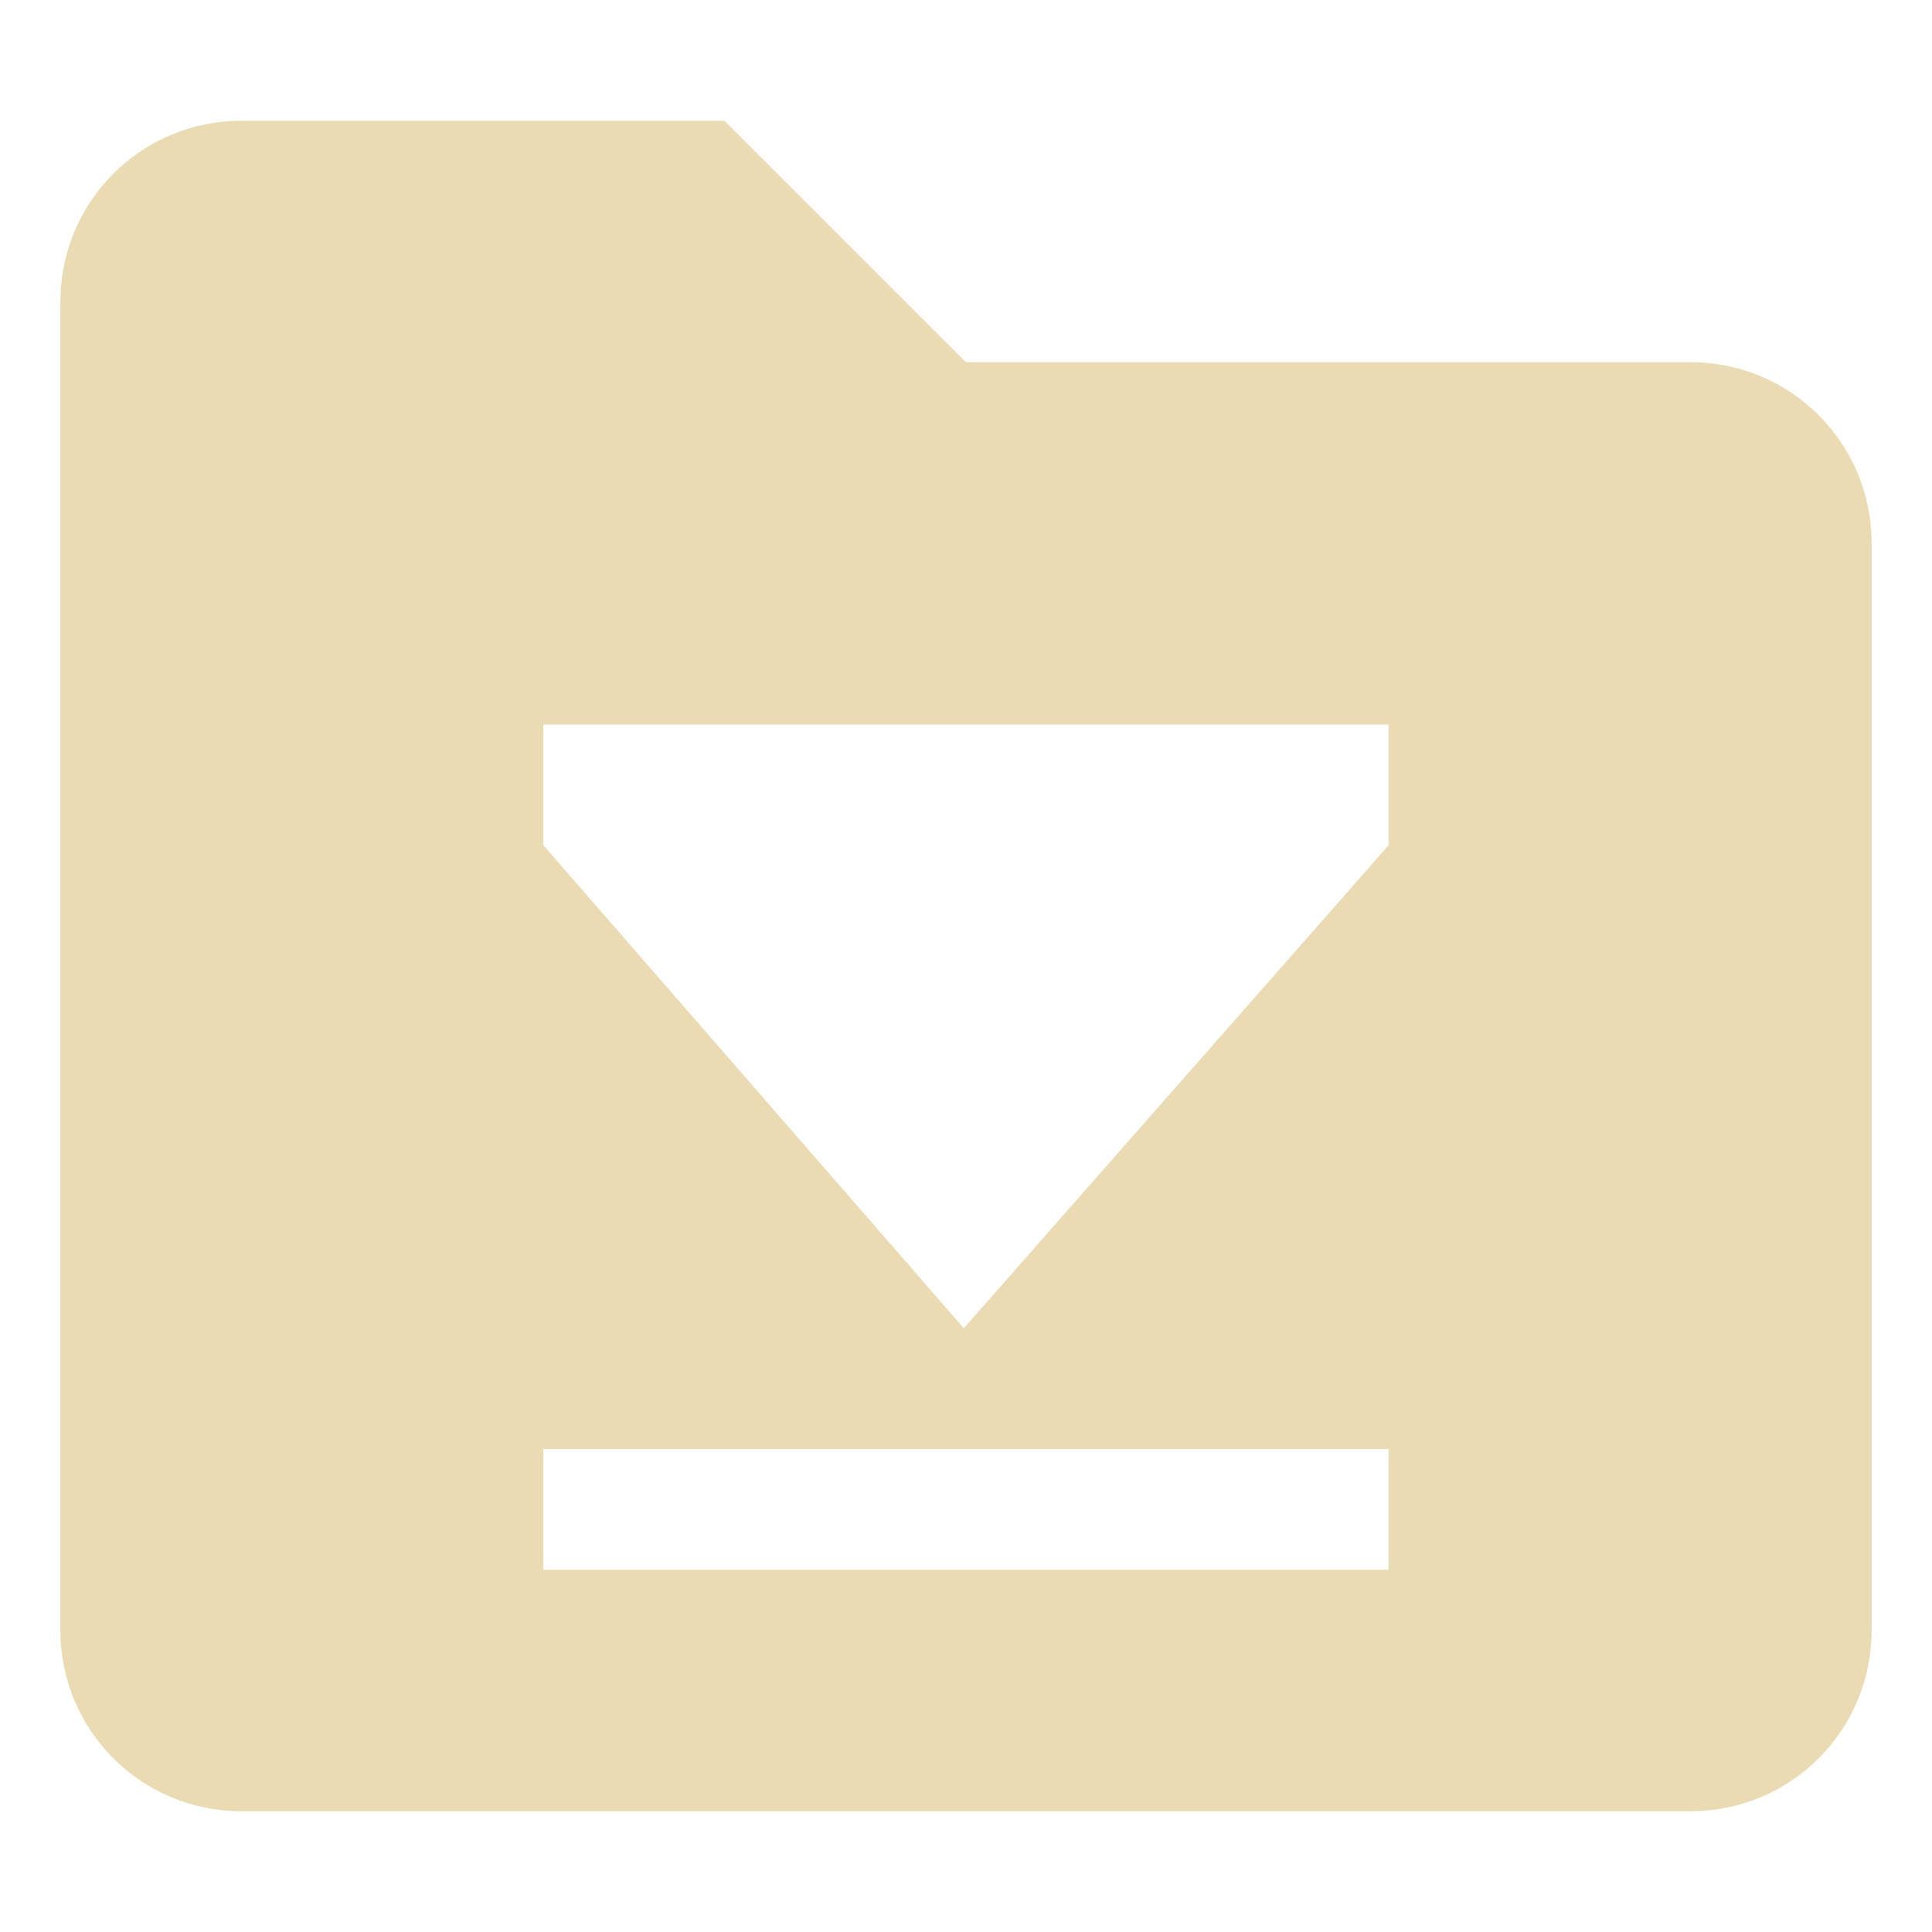
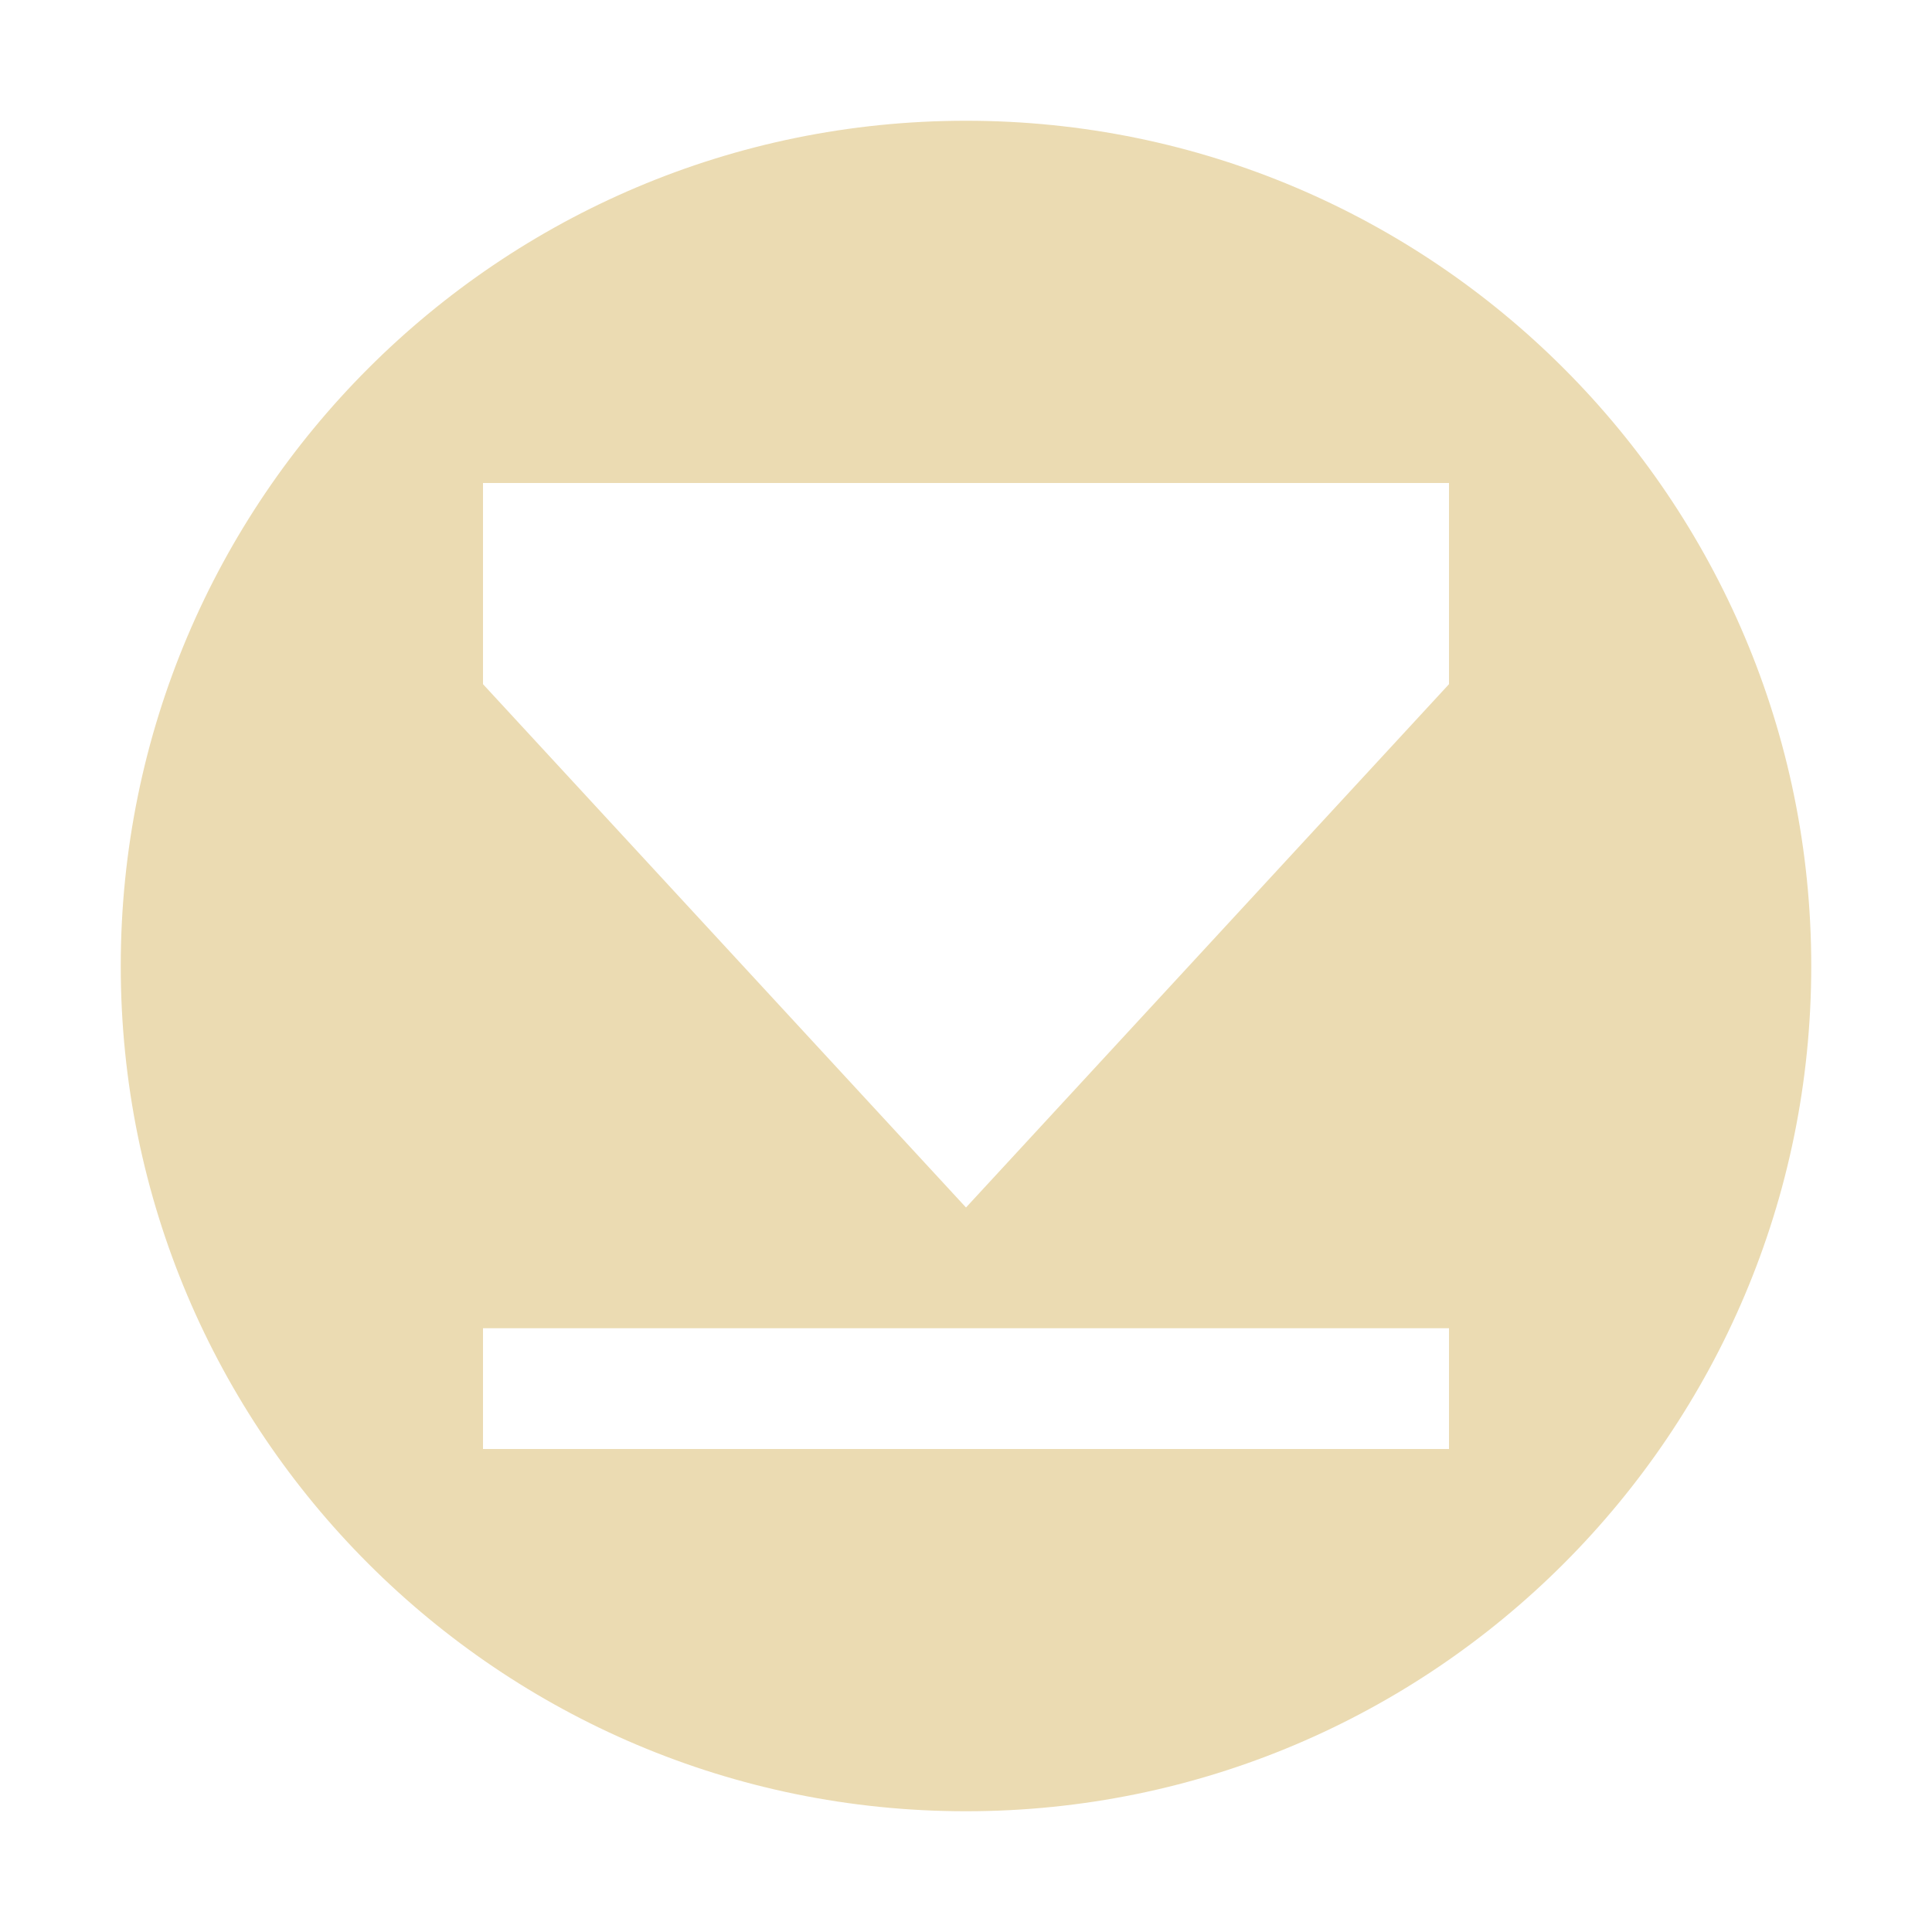
<svg xmlns="http://www.w3.org/2000/svg" width="16" height="16" version="1.1">
  <defs>
    <style id="current-color-scheme" type="text/css">.ColorScheme-Text { color:#ebdbb2; } .ColorScheme-Highlight { color:#458588; }</style>
  </defs>
-   <path class="ColorScheme-Text" d="m2 1c-0.831 0-1.5 0.669-1.5 1.5v11c0 0.831 0.669 1.5 1.5 1.5h12c0.831 0 1.5-0.669 1.5-1.5v-9c0-0.831-0.669-1.5-1.5-1.5h-6l-2-2zm2.5 5h7v1l-3.518 4-3.482-4zm0 6h7v1h-7z" fill="currentColor" />
+   <path class="ColorScheme-Text" d="m8 1c-3.866 0-7 3.134-7 7 0 3.866 3.134 7 7 7s7-3.134 7-7c0-3.866-3.134-7-7-7zm-4 3h8v1.666l-4 4.334-4-4.334zm0 7h8v1h-8z" fill="currentColor" />
</svg>
